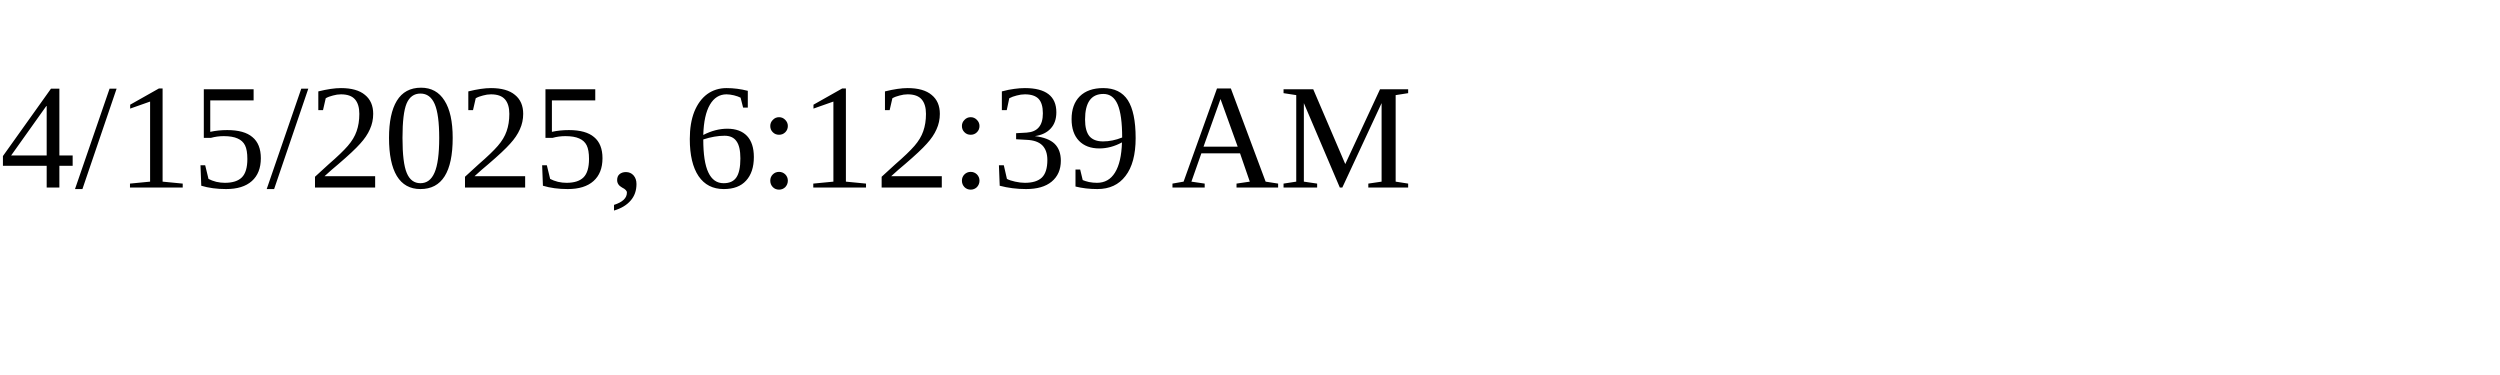
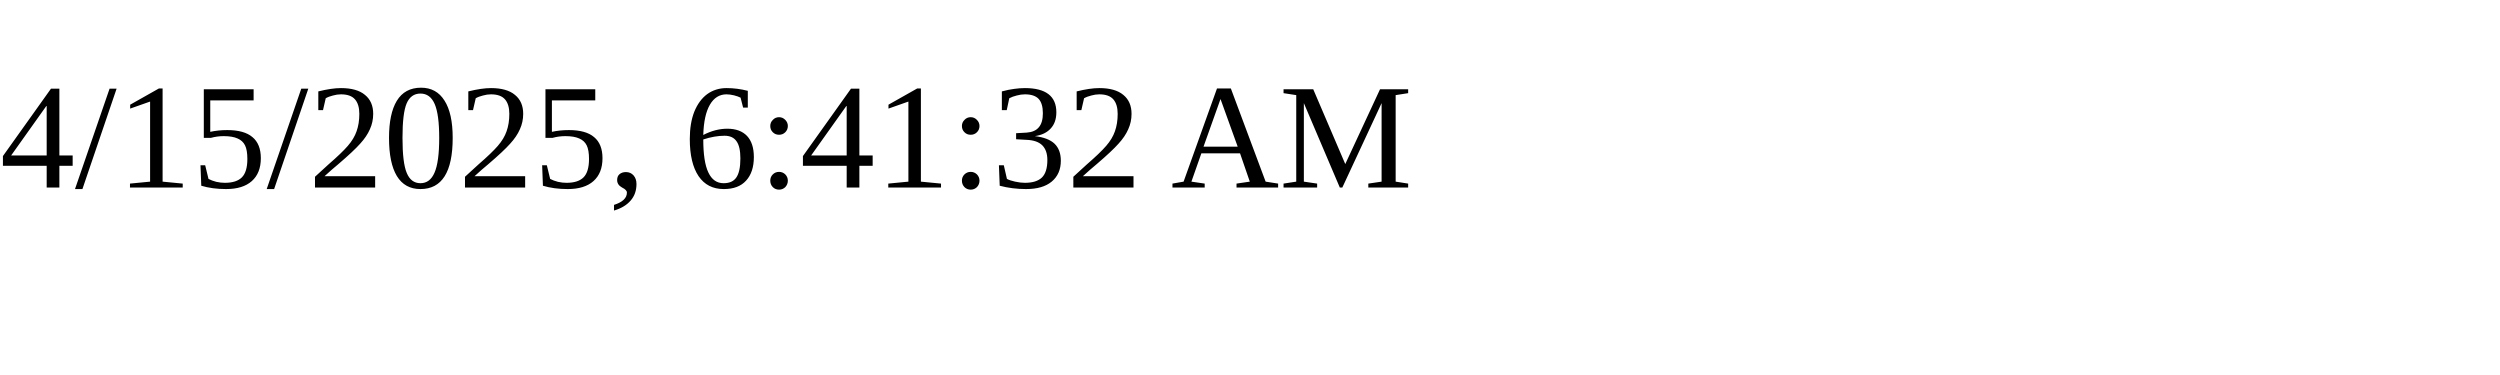
<svg xmlns="http://www.w3.org/2000/svg" height="30" width="200">
-   <text x="0" y="15">4/15/2025, 6:12:39 AM</text>
+   <text x="0" y="15">4/15/2025, 6:41:32 AM</text>
</svg>
